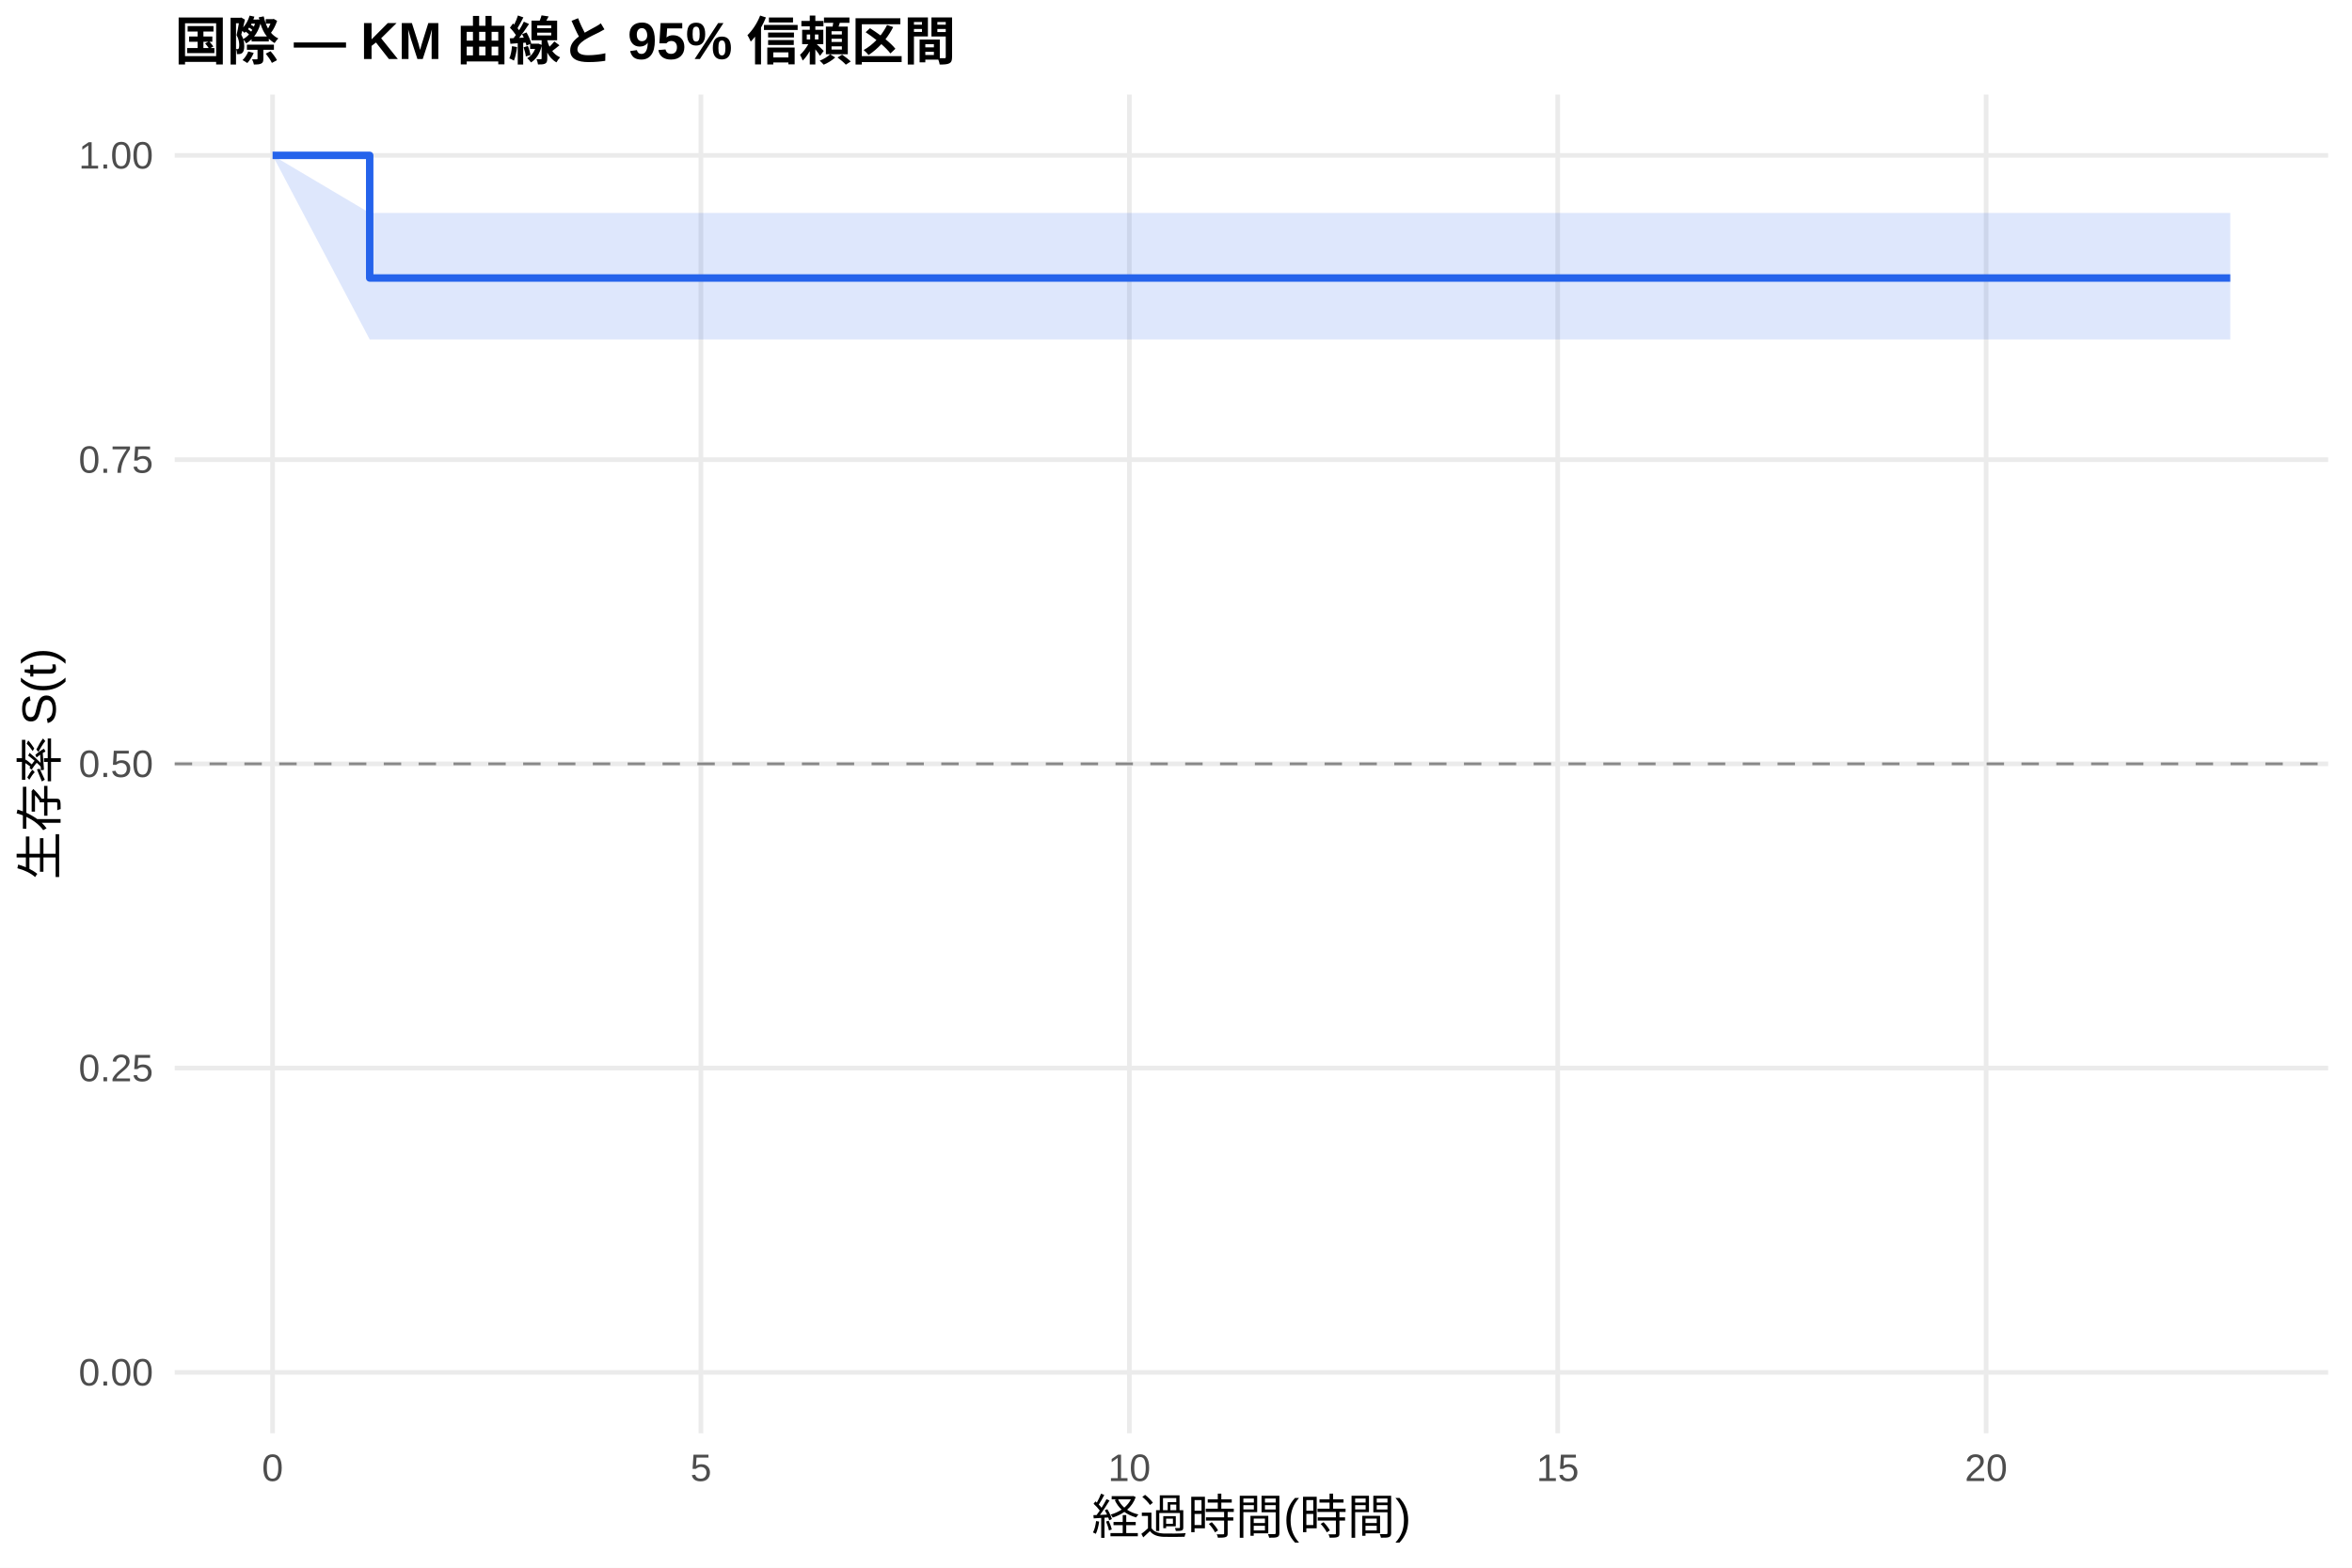
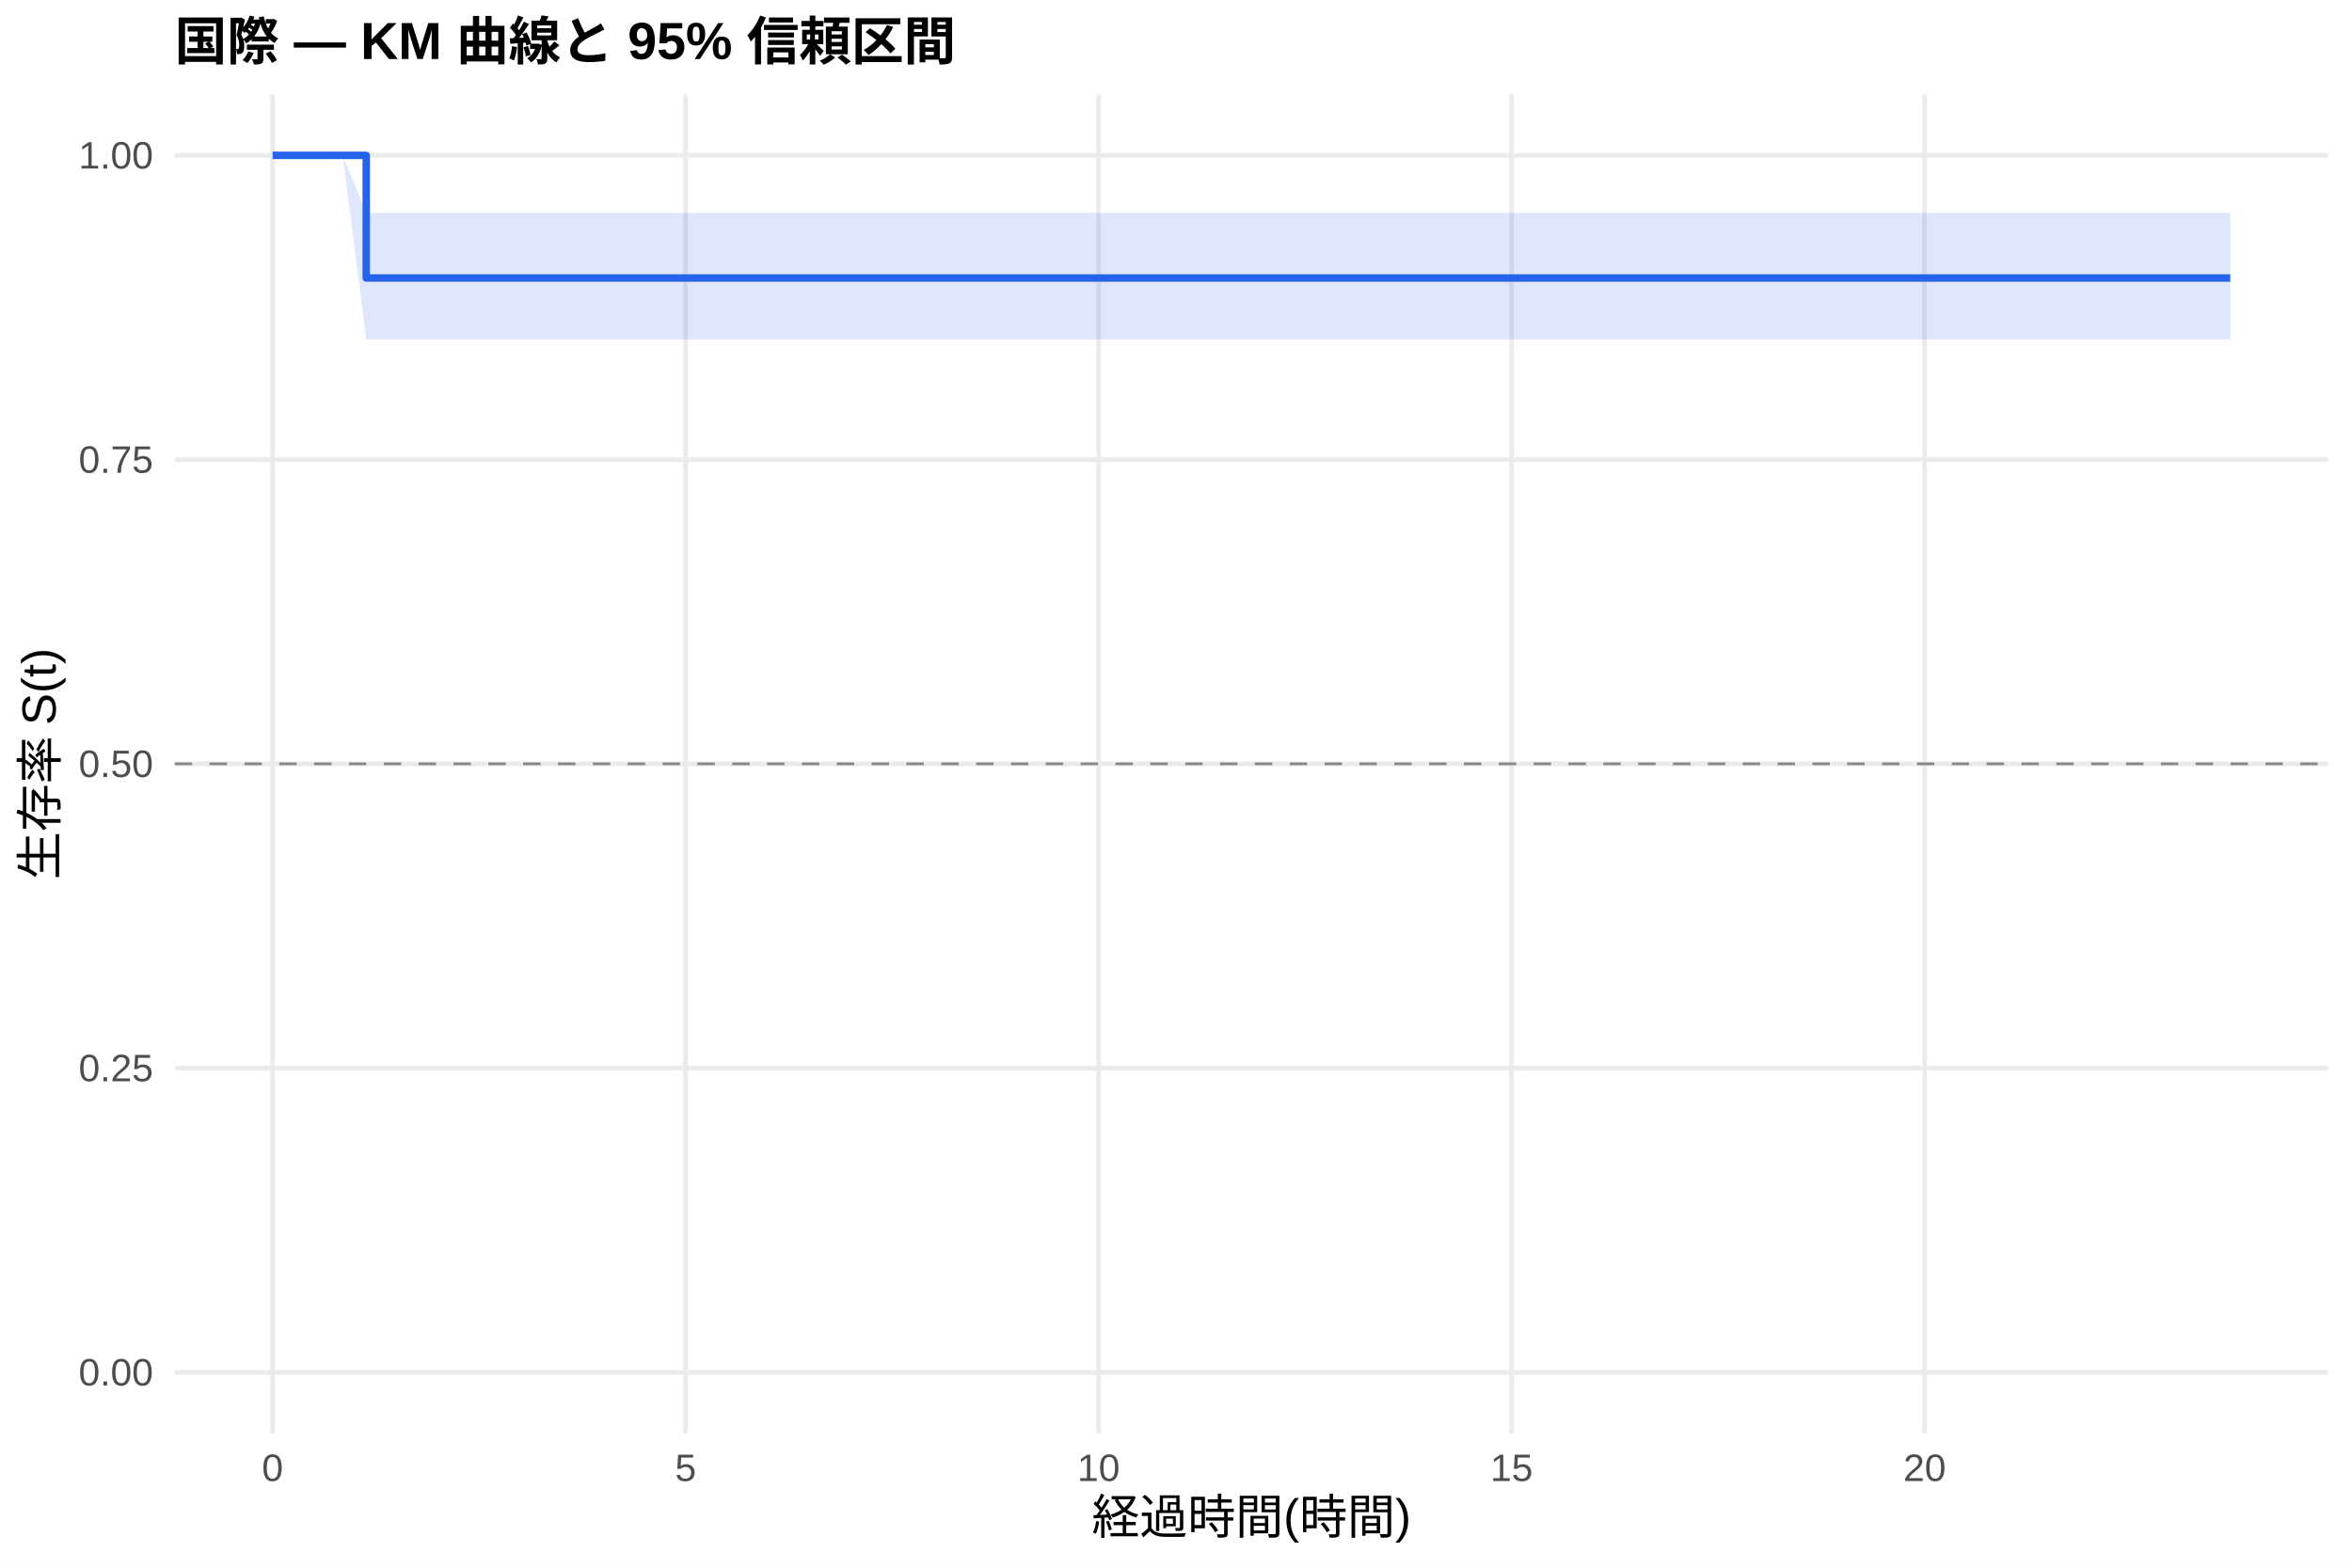
<svg xmlns="http://www.w3.org/2000/svg" width="540.00pt" height="360.00pt" viewBox="0 0 540.00 360.00">
  <g class="svglite">
    <defs>
      <style type="text/css">
    .svglite line, .svglite polyline, .svglite polygon, .svglite path, .svglite rect, .svglite circle {
      fill: none;
      stroke: #000000;
      stroke-linecap: round;
      stroke-linejoin: round;
      stroke-miterlimit: 10.00;
    }
    .svglite text {
      white-space: pre;
    }
    .svglite g.glyphgroup path {
      fill: inherit;
      stroke: none;
    }
  </style>
    </defs>
    <rect width="100%" height="100%" style="stroke: none; fill: #FFFFFF;" />
    <defs>
      <clipPath id="cpMC4wMHw1NDAuMDB8MC4wMHwzNjAuMDA=">
        <rect x="0.00" y="0.00" width="540.00" height="360.00" />
      </clipPath>
    </defs>
    <g clip-path="url(#cpMC4wMHw1NDAuMDB8MC4wMHwzNjAuMDA=)">
      <rect x="0" y="0.00" width="540.00" height="360.00" style="stroke-width: 1.07; stroke: none; fill: #FFFFFF;" />
    </g>
    <defs>
      <clipPath id="cpNDAuMTF8NTM0LjUyfDIxLjcxfDMyOS4xMg==">
        <rect x="40.11" y="21.71" width="494.41" height="307.41" />
      </clipPath>
    </defs>
    <g clip-path="url(#cpNDAuMTF8NTM0LjUyfDIxLjcxfDMyOS4xMg==)">
      <polyline points="40.11,315.14 534.52,315.14 " style="stroke-width: 1.07; stroke: #EBEBEB; stroke-linecap: butt;" />
      <polyline points="40.11,245.28 534.52,245.28 " style="stroke-width: 1.07; stroke: #EBEBEB; stroke-linecap: butt;" />
      <polyline points="40.11,175.41 534.52,175.41 " style="stroke-width: 1.07; stroke: #EBEBEB; stroke-linecap: butt;" />
      <polyline points="40.11,105.55 534.52,105.55 " style="stroke-width: 1.07; stroke: #EBEBEB; stroke-linecap: butt;" />
      <polyline points="40.11,35.68 534.52,35.68 " style="stroke-width: 1.07; stroke: #EBEBEB; stroke-linecap: butt;" />
      <polyline points="62.58,329.12 62.58,21.71 " style="stroke-width: 1.07; stroke: #EBEBEB; stroke-linecap: butt;" />
-       <polyline points="160.93,329.12 160.93,21.71 " style="stroke-width: 1.07; stroke: #EBEBEB; stroke-linecap: butt;" />
-       <polyline points="259.29,329.12 259.29,21.71 " style="stroke-width: 1.07; stroke: #EBEBEB; stroke-linecap: butt;" />
-       <polyline points="357.64,329.12 357.64,21.71 " style="stroke-width: 1.07; stroke: #EBEBEB; stroke-linecap: butt;" />
-       <polyline points="455.99,329.12 455.99,21.71 " style="stroke-width: 1.07; stroke: #EBEBEB; stroke-linecap: butt;" />
-       <polygon points="62.58,35.68 84.88,48.90 91.76,48.90 128.15,48.90 146.18,48.90 165.85,48.90 182.24,48.90 242.89,48.90 285.18,48.90 348.13,48.90 446.15,48.90 462.54,48.90 512.05,48.90 512.05,77.95 462.54,77.95 446.15,77.95 348.13,77.95 285.18,77.95 242.89,77.95 182.24,77.95 165.85,77.95 146.18,77.95 128.15,77.95 91.76,77.95 84.88,77.95 62.58,35.68 " style="stroke-width: 0.00; stroke: none; stroke-linecap: butt; fill: #2563EB; fill-opacity: 0.15;" />
-       <polyline points="62.58,35.68 84.88,48.90 91.76,48.90 128.15,48.90 146.18,48.90 165.85,48.90 182.24,48.90 242.89,48.90 285.18,48.90 348.13,48.90 446.15,48.90 462.54,48.90 512.05,48.90 " style="stroke-width: 1.07; stroke: none; stroke-linecap: butt;" />
-       <polyline points="512.05,77.95 462.54,77.95 446.15,77.95 348.13,77.95 285.18,77.95 242.89,77.95 182.24,77.95 165.85,77.95 146.18,77.95 128.15,77.95 91.76,77.95 84.88,77.95 62.58,35.68 " style="stroke-width: 1.07; stroke: none; stroke-linecap: butt;" />
-       <polyline points="62.58,35.68 84.88,35.68 84.88,63.84 91.76,63.84 91.76,63.84 128.15,63.84 128.15,63.84 146.18,63.84 146.18,63.84 165.85,63.84 165.85,63.84 182.24,63.84 182.24,63.84 242.89,63.84 242.89,63.84 285.18,63.84 285.18,63.84 348.13,63.84 348.13,63.84 446.15,63.84 446.15,63.84 462.54,63.84 462.54,63.84 512.05,63.84 512.05,63.84 " style="stroke-width: 1.71; stroke: #2563EB; stroke-linecap: butt;" />
+       <polyline points="157.41,329.12 157.41,21.71 " style="stroke-width: 1.07; stroke: #EBEBEB; stroke-linecap: butt;" />
+       <polyline points="252.23,329.12 252.23,21.71 " style="stroke-width: 1.07; stroke: #EBEBEB; stroke-linecap: butt;" />
+       <polyline points="347.05,329.12 347.05,21.71 " style="stroke-width: 1.07; stroke: #EBEBEB; stroke-linecap: butt;" />
+       <polyline points="441.88,329.12 441.88,21.71 " style="stroke-width: 1.07; stroke: #EBEBEB; stroke-linecap: butt;" />
+       <polygon points="62.58,35.68 78.70,35.68 84.08,48.90 106.83,48.90 141.92,48.90 159.30,48.90 178.27,48.90 194.07,48.90 252.55,48.90 293.32,48.90 354.01,48.90 448.52,48.90 464.32,48.90 512.05,48.90 512.05,77.95 464.32,77.95 448.52,77.95 354.01,77.95 293.32,77.95 252.55,77.95 194.07,77.95 178.27,77.95 159.30,77.95 141.92,77.95 106.83,77.95 84.08,77.95 78.70,35.68 62.58,35.68 " style="stroke-width: 0.00; stroke: none; stroke-linecap: butt; fill: #2563EB; fill-opacity: 0.15;" />
+       <polyline points="62.58,35.68 78.70,35.68 84.08,48.90 106.83,48.90 141.92,48.90 159.30,48.90 178.27,48.90 194.07,48.90 252.55,48.90 293.32,48.90 354.01,48.90 448.52,48.90 464.32,48.90 512.05,48.90 " style="stroke-width: 1.07; stroke: none; stroke-linecap: butt;" />
+       <polyline points="512.05,77.95 464.32,77.95 448.52,77.95 354.01,77.95 293.32,77.95 252.55,77.95 194.07,77.95 178.27,77.95 159.30,77.95 141.92,77.95 106.83,77.95 84.08,77.95 78.70,35.68 62.58,35.68 " style="stroke-width: 1.07; stroke: none; stroke-linecap: butt;" />
+       <polyline points="62.58,35.68 78.70,35.68 78.70,35.68 84.08,35.68 84.08,63.84 106.83,63.84 106.83,63.84 141.92,63.84 141.92,63.84 159.30,63.84 159.30,63.84 178.27,63.84 178.27,63.84 194.07,63.84 194.07,63.84 252.55,63.84 252.55,63.84 293.32,63.84 293.32,63.84 354.01,63.84 354.01,63.84 448.52,63.84 448.52,63.84 464.32,63.84 464.32,63.84 512.05,63.84 512.05,63.84 " style="stroke-width: 1.71; stroke: #2563EB; stroke-linecap: butt;" />
      <line x1="40.11" y1="175.41" x2="534.52" y2="175.41" style="stroke-width: 0.64; stroke: #888888; stroke-dasharray: 4.00,4.00; stroke-linecap: butt;" />
    </g>
    <g clip-path="url(#cpMC4wMHw1NDAuMDB8MC4wMHwzNjAuMDA=)">
      <text x="35.18" y="318.17" text-anchor="end" style="font-size: 8.80px;fill: #4D4D4D; font-family: &quot;Liberation Sans&quot;;" textLength="17.11px" lengthAdjust="spacingAndGlyphs">0.00</text>
      <text x="35.18" y="248.30" text-anchor="end" style="font-size: 8.80px;fill: #4D4D4D; font-family: &quot;Liberation Sans&quot;;" textLength="17.11px" lengthAdjust="spacingAndGlyphs">0.25</text>
      <text x="35.18" y="178.44" text-anchor="end" style="font-size: 8.80px;fill: #4D4D4D; font-family: &quot;Liberation Sans&quot;;" textLength="17.11px" lengthAdjust="spacingAndGlyphs">0.50</text>
      <text x="35.18" y="108.57" text-anchor="end" style="font-size: 8.80px;fill: #4D4D4D; font-family: &quot;Liberation Sans&quot;;" textLength="17.11px" lengthAdjust="spacingAndGlyphs">0.75</text>
      <text x="35.18" y="38.71" text-anchor="end" style="font-size: 8.80px;fill: #4D4D4D; font-family: &quot;Liberation Sans&quot;;" textLength="17.11px" lengthAdjust="spacingAndGlyphs">1.00</text>
      <text x="62.58" y="340.10" text-anchor="middle" style="font-size: 8.80px;fill: #4D4D4D; font-family: &quot;Liberation Sans&quot;;" textLength="4.89px" lengthAdjust="spacingAndGlyphs">0</text>
-       <text x="160.93" y="340.10" text-anchor="middle" style="font-size: 8.80px;fill: #4D4D4D; font-family: &quot;Liberation Sans&quot;;" textLength="4.89px" lengthAdjust="spacingAndGlyphs">5</text>
-       <text x="259.29" y="340.10" text-anchor="middle" style="font-size: 8.80px;fill: #4D4D4D; font-family: &quot;Liberation Sans&quot;;" textLength="9.78px" lengthAdjust="spacingAndGlyphs">10</text>
-       <text x="357.64" y="340.10" text-anchor="middle" style="font-size: 8.80px;fill: #4D4D4D; font-family: &quot;Liberation Sans&quot;;" textLength="9.78px" lengthAdjust="spacingAndGlyphs">15</text>
-       <text x="455.99" y="340.10" text-anchor="middle" style="font-size: 8.80px;fill: #4D4D4D; font-family: &quot;Liberation Sans&quot;;" textLength="9.78px" lengthAdjust="spacingAndGlyphs">20</text>
+       <text x="157.41" y="340.10" text-anchor="middle" style="font-size: 8.80px;fill: #4D4D4D; font-family: &quot;Liberation Sans&quot;;" textLength="4.89px" lengthAdjust="spacingAndGlyphs">5</text>
+       <text x="252.23" y="340.10" text-anchor="middle" style="font-size: 8.80px;fill: #4D4D4D; font-family: &quot;Liberation Sans&quot;;" textLength="9.78px" lengthAdjust="spacingAndGlyphs">10</text>
+       <text x="347.05" y="340.10" text-anchor="middle" style="font-size: 8.80px;fill: #4D4D4D; font-family: &quot;Liberation Sans&quot;;" textLength="9.78px" lengthAdjust="spacingAndGlyphs">15</text>
+       <text x="441.88" y="340.10" text-anchor="middle" style="font-size: 8.80px;fill: #4D4D4D; font-family: &quot;Liberation Sans&quot;;" textLength="9.78px" lengthAdjust="spacingAndGlyphs">20</text>
      <text x="287.32" y="352.24" text-anchor="middle" style="font-size: 11.00px; font-family: &quot;Liberation Sans&quot;;" textLength="73.31px" lengthAdjust="spacingAndGlyphs">経過時間(時間)</text>
      <text transform="translate(13.05,175.41) rotate(-90)" text-anchor="middle" style="font-size: 11.00px; font-family: &quot;Liberation Sans&quot;;" textLength="53.78px" lengthAdjust="spacingAndGlyphs">生存率 S(t)</text>
      <text x="40.11" y="13.74" style="font-size: 12.00px; font-weight: bold; font-family: &quot;Liberation Sans&quot;;" textLength="179.33px" lengthAdjust="spacingAndGlyphs">国際 — KM 曲線と 95% 信頼区間</text>
    </g>
  </g>
</svg>
